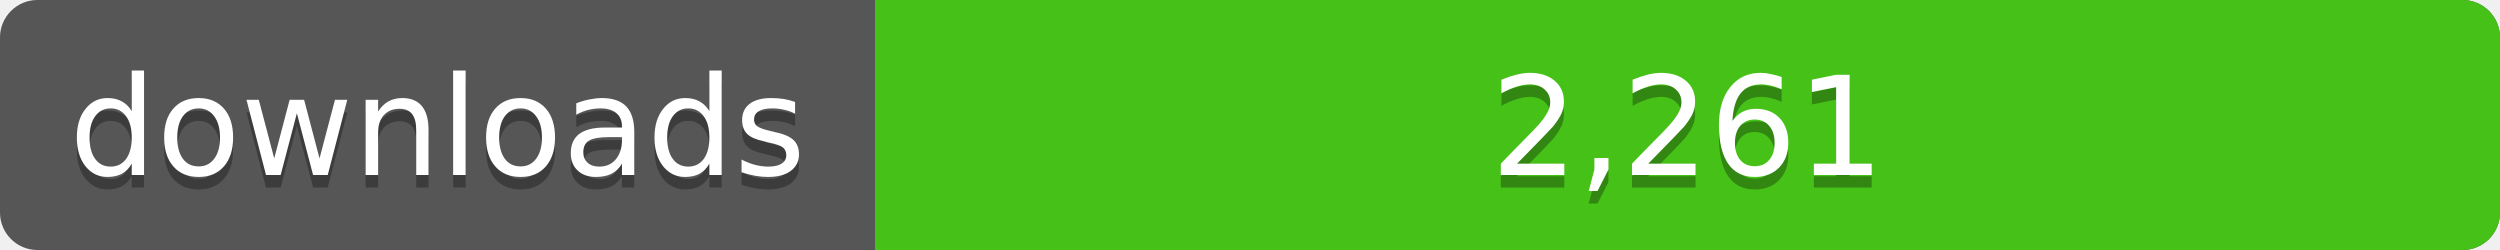
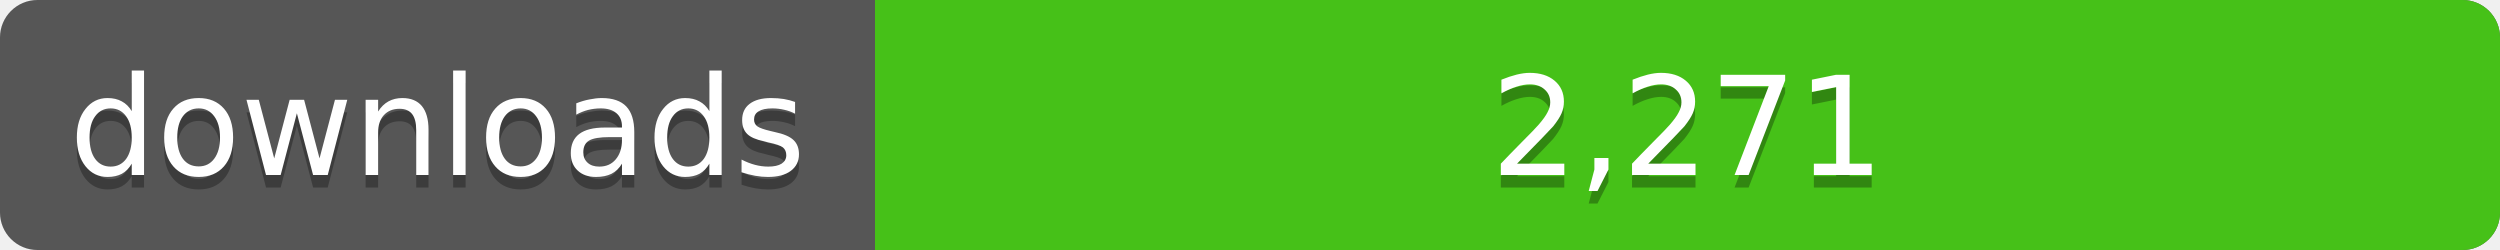
<svg xmlns="http://www.w3.org/2000/svg" width="200" height="20">
  <linearGradient id="a" x2="0" y2="100%%">
    <stop offset="0" stop-color="#bbb" stop-opacity=".1" />
    <stop offset="1" stop-opacity=".1" />
  </linearGradient>
  <rect rx="3" width="200" height="20" fill="#555" />
  <rect rx="3" x="70" width="130" height="20" fill="#4c1" />
  <path fill="#4c1" d="M70 0h4v20h-4z" />
  <rect rx="3" width="200" height="20" fill="url(#a)" />
  <g fill="#fff" text-anchor="middle" font-family="DejaVu Sans,Verdana,Geneva,sans-serif" font-size="11">
    <text x="35" y="15" fill="#010101" fill-opacity=".3">downloads</text>
    <text x="35" y="14">downloads</text>
-     <text x="135" y="15" fill="#010101" fill-opacity=".3">2,261</text>
-     <text x="135" y="14">2,261</text>
+     <text x="135" y="15" fill="#010101" fill-opacity=".3">2,271</text>
+     <text x="135" y="14">2,271</text>
  </g>
</svg>
